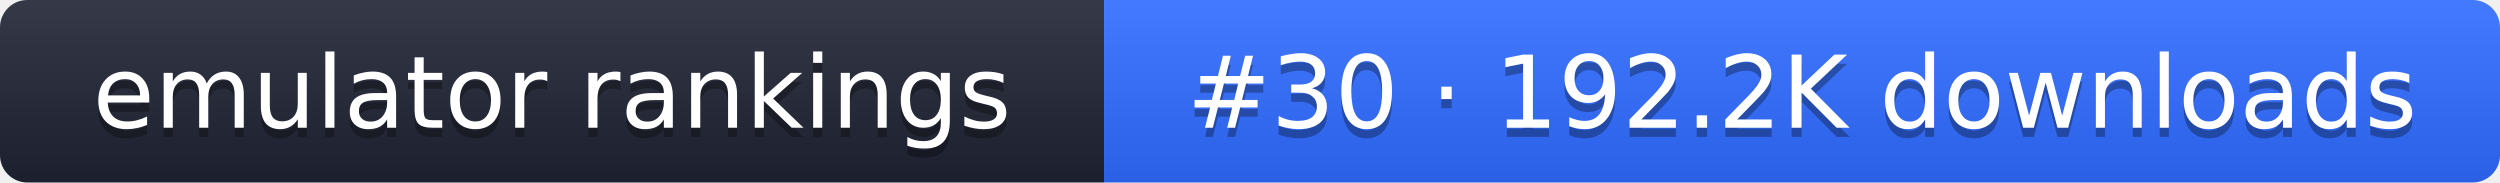
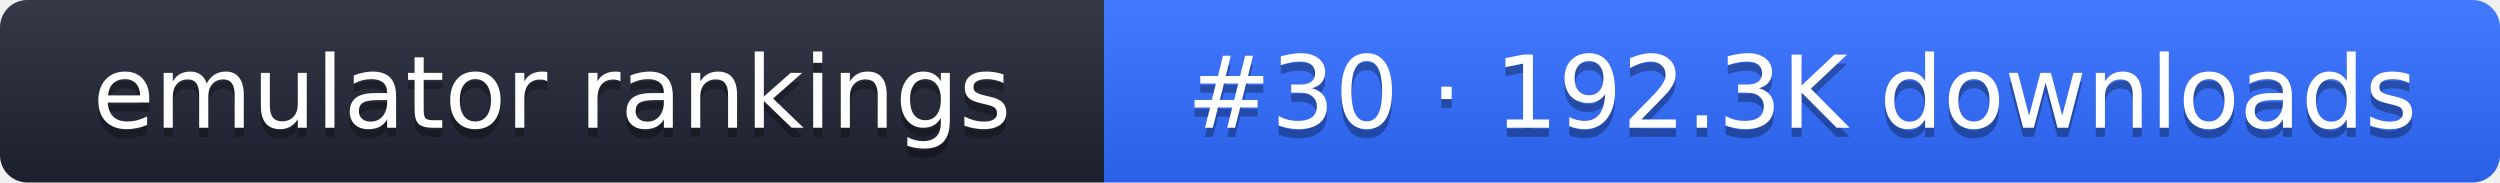
- <svg xmlns="http://www.w3.org/2000/svg" width="274" height="20" role="img" aria-label="emulator rankings: #30 · 192.2K downloads">
+ <svg xmlns="http://www.w3.org/2000/svg" width="274" height="20" role="img" aria-label="emulator rankings: #30 · 192.3K downloads">
  <linearGradient id="g" x2="0" y2="100%">
    <stop offset="0" stop-color="#fff" stop-opacity=".1" />
    <stop offset="1" stop-opacity=".1" />
  </linearGradient>
  <clipPath id="r">
    <rect width="274" height="20" rx="3" fill="#fff" />
  </clipPath>
  <g clip-path="url(#r)">
    <rect width="121" height="20" fill="#1f2433" />
    <rect x="121" width="153" height="20" fill="#2f6bff" />
    <rect width="274" height="20" fill="url(#g)" />
  </g>
  <g fill="#fff" text-anchor="middle" font-family="Verdana,DejaVu Sans,sans-serif" font-size="11">
    <text x="60.5" y="15" fill="#010101" fill-opacity=".3">emulator rankings</text>
    <text x="60.5" y="14">emulator rankings</text>
-     <text x="197.5" y="15" fill="#010101" fill-opacity=".3">#30 · 192.2K downloads</text>
-     <text x="197.5" y="14">#30 · 192.2K downloads</text>
+     <text x="197.5" y="15" fill="#010101" fill-opacity=".3">#30 · 192.3K downloads</text>
+     <text x="197.5" y="14">#30 · 192.3K downloads</text>
  </g>
</svg>
